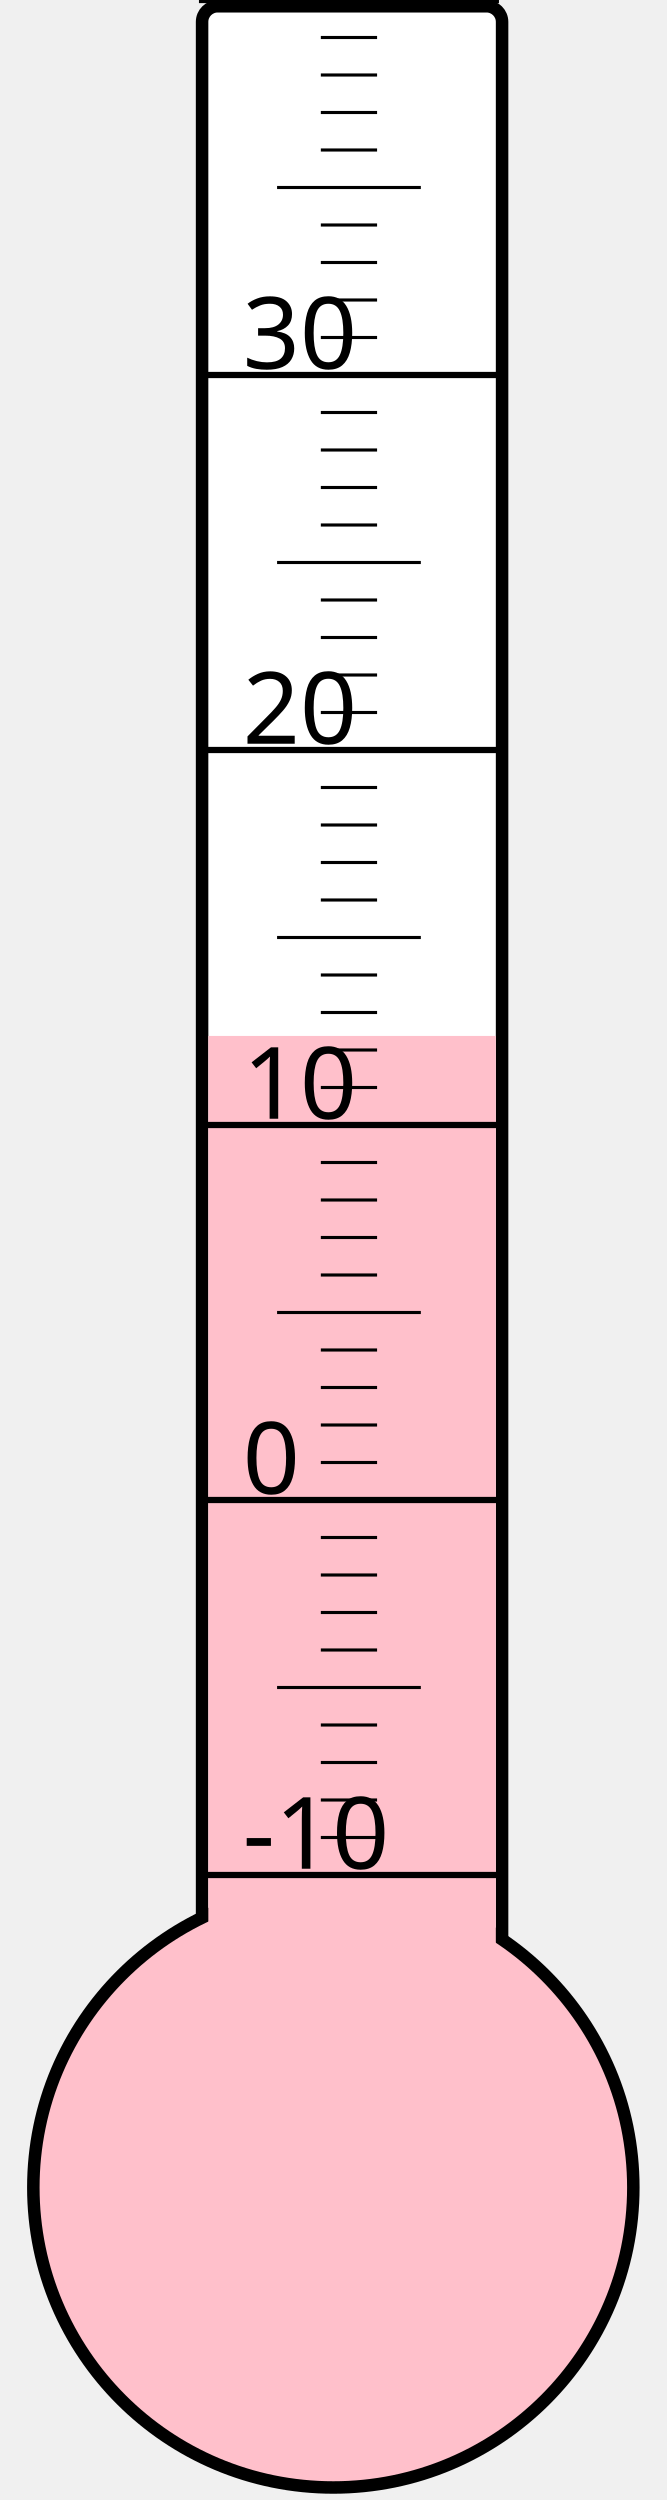
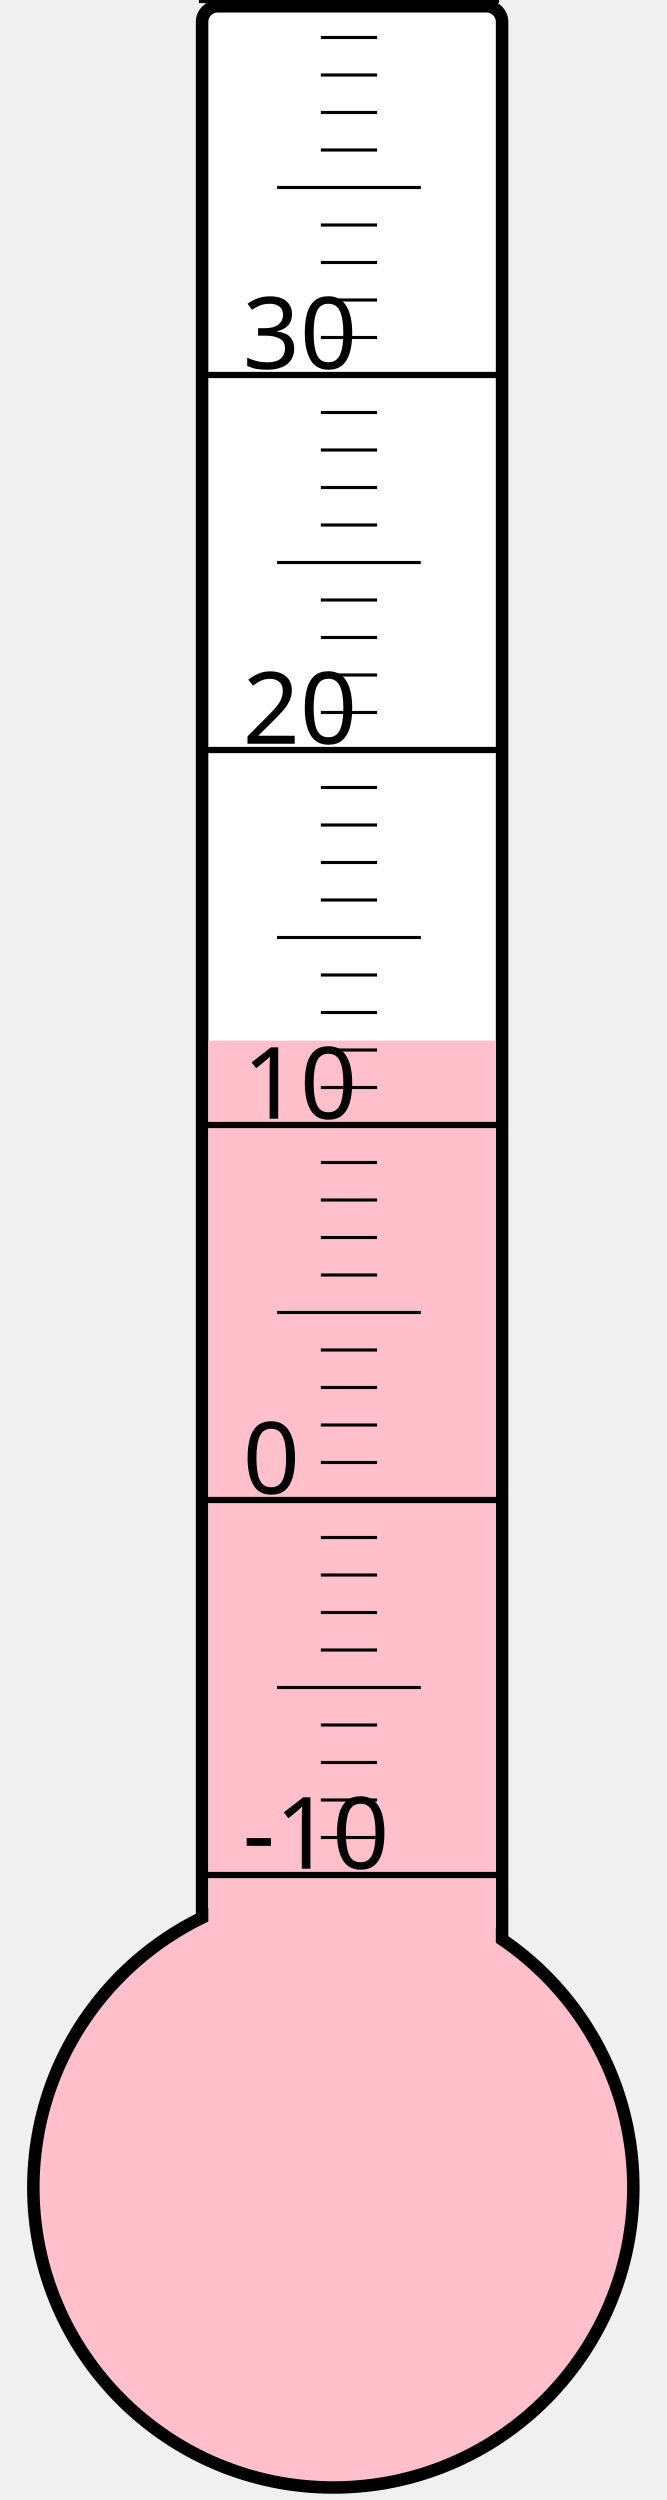
<svg xmlns="http://www.w3.org/2000/svg" width="40px" height="150px" viewBox="0 0 200 800">
  <rect width="200" height="800" x="0" y="0" style="fill: #ffffeb; fill-opacity: 0;" />
  <rect width="96" height="680" x="58" y="2" rx="5" ry="5" style="fill: white; fill-opacity: 1; stroke: black; stroke-width: 4;" />
  <circle cx="100" cy="700" r="96" style="fill: pink; stroke: black; stroke-width: 4;" />
-   <rect width="92" height="368.5" x="60" y="331.5" style="fill: pink; fill-opacity: 1; stroke-width: 0;" />
+   <rect width="92" height="367.0" x="60" y="333.0" style="fill: pink; fill-opacity: 1; stroke-width: 0;" />
  <text x="71" y="598" style="font-family: sans-serif; font-size: 24pt;">-10</text>
  <text x="71" y="478" style="font-family: sans-serif; font-size: 24pt;">0</text>
  <text x="71" y="358" style="font-family: sans-serif; font-size: 24pt;">10</text>
  <text x="71" y="238" style="font-family: sans-serif; font-size: 24pt;">20</text>
  <text x="71" y="118" style="font-family: sans-serif; font-size: 24pt;">30</text>
  <g style="stroke: black;">
    <line x1="57" y1="600" x2="153" y2="600" style="stroke-width: 2;" />
    <line x1="96" y1="588" x2="114" y2="588" style="stroke-width: 1;" />
    <line x1="96" y1="576" x2="114" y2="576" style="stroke-width: 1;" />
    <line x1="96" y1="564" x2="114" y2="564" style="stroke-width: 1;" />
    <line x1="96" y1="552" x2="114" y2="552" style="stroke-width: 1;" />
    <line x1="82" y1="540" x2="128" y2="540" style="stroke-width: 1;" />
    <line x1="96" y1="528" x2="114" y2="528" style="stroke-width: 1;" />
    <line x1="96" y1="516" x2="114" y2="516" style="stroke-width: 1;" />
    <line x1="96" y1="504" x2="114" y2="504" style="stroke-width: 1;" />
    <line x1="96" y1="492" x2="114" y2="492" style="stroke-width: 1;" />
    <line x1="57" y1="480" x2="153" y2="480" style="stroke-width: 2;" />
    <line x1="96" y1="468" x2="114" y2="468" style="stroke-width: 1;" />
    <line x1="96" y1="456" x2="114" y2="456" style="stroke-width: 1;" />
    <line x1="96" y1="444" x2="114" y2="444" style="stroke-width: 1;" />
    <line x1="96" y1="432" x2="114" y2="432" style="stroke-width: 1;" />
    <line x1="82" y1="420" x2="128" y2="420" style="stroke-width: 1;" />
    <line x1="96" y1="408" x2="114" y2="408" style="stroke-width: 1;" />
    <line x1="96" y1="396" x2="114" y2="396" style="stroke-width: 1;" />
    <line x1="96" y1="384" x2="114" y2="384" style="stroke-width: 1;" />
    <line x1="96" y1="372" x2="114" y2="372" style="stroke-width: 1;" />
    <line x1="57" y1="360" x2="153" y2="360" style="stroke-width: 2;" />
    <line x1="96" y1="348" x2="114" y2="348" style="stroke-width: 1;" />
    <line x1="96" y1="336" x2="114" y2="336" style="stroke-width: 1;" />
    <line x1="96" y1="324" x2="114" y2="324" style="stroke-width: 1;" />
    <line x1="96" y1="312" x2="114" y2="312" style="stroke-width: 1;" />
    <line x1="82" y1="300" x2="128" y2="300" style="stroke-width: 1;" />
    <line x1="96" y1="288" x2="114" y2="288" style="stroke-width: 1;" />
    <line x1="96" y1="276" x2="114" y2="276" style="stroke-width: 1;" />
    <line x1="96" y1="264" x2="114" y2="264" style="stroke-width: 1;" />
    <line x1="96" y1="252" x2="114" y2="252" style="stroke-width: 1;" />
    <line x1="57" y1="240" x2="153" y2="240" style="stroke-width: 2;" />
    <line x1="96" y1="228" x2="114" y2="228" style="stroke-width: 1;" />
    <line x1="96" y1="216" x2="114" y2="216" style="stroke-width: 1;" />
    <line x1="96" y1="204" x2="114" y2="204" style="stroke-width: 1;" />
    <line x1="96" y1="192" x2="114" y2="192" style="stroke-width: 1;" />
    <line x1="82" y1="180" x2="128" y2="180" style="stroke-width: 1;" />
    <line x1="96" y1="168" x2="114" y2="168" style="stroke-width: 1;" />
    <line x1="96" y1="156" x2="114" y2="156" style="stroke-width: 1;" />
    <line x1="96" y1="144" x2="114" y2="144" style="stroke-width: 1;" />
    <line x1="96" y1="132" x2="114" y2="132" style="stroke-width: 1;" />
    <line x1="57" y1="120" x2="153" y2="120" style="stroke-width: 2;" />
    <line x1="96" y1="108" x2="114" y2="108" style="stroke-width: 1;" />
    <line x1="96" y1="96" x2="114" y2="96" style="stroke-width: 1;" />
    <line x1="96" y1="84" x2="114" y2="84" style="stroke-width: 1;" />
    <line x1="96" y1="72" x2="114" y2="72" style="stroke-width: 1;" />
    <line x1="82" y1="60" x2="128" y2="60" style="stroke-width: 1;" />
    <line x1="96" y1="48" x2="114" y2="48" style="stroke-width: 1;" />
    <line x1="96" y1="36" x2="114" y2="36" style="stroke-width: 1;" />
    <line x1="96" y1="24" x2="114" y2="24" style="stroke-width: 1;" />
    <line x1="96" y1="12" x2="114" y2="12" style="stroke-width: 1;" />
    <line x1="57" y1="0" x2="153" y2="0" style="stroke-width: 2;" />
  </g>
</svg>
